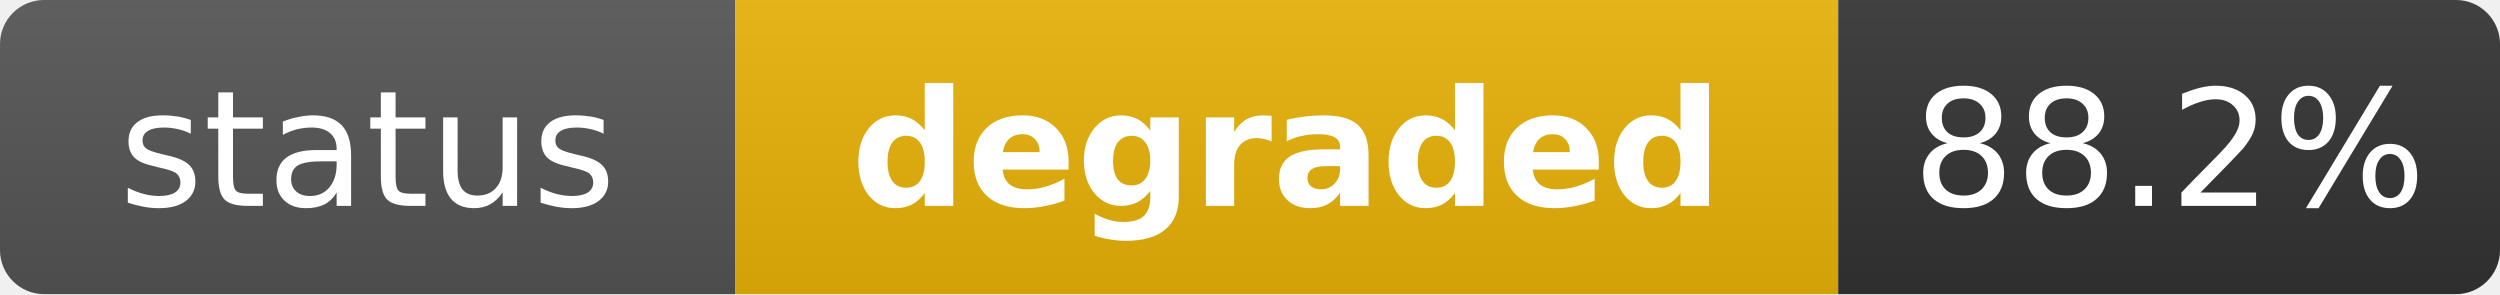
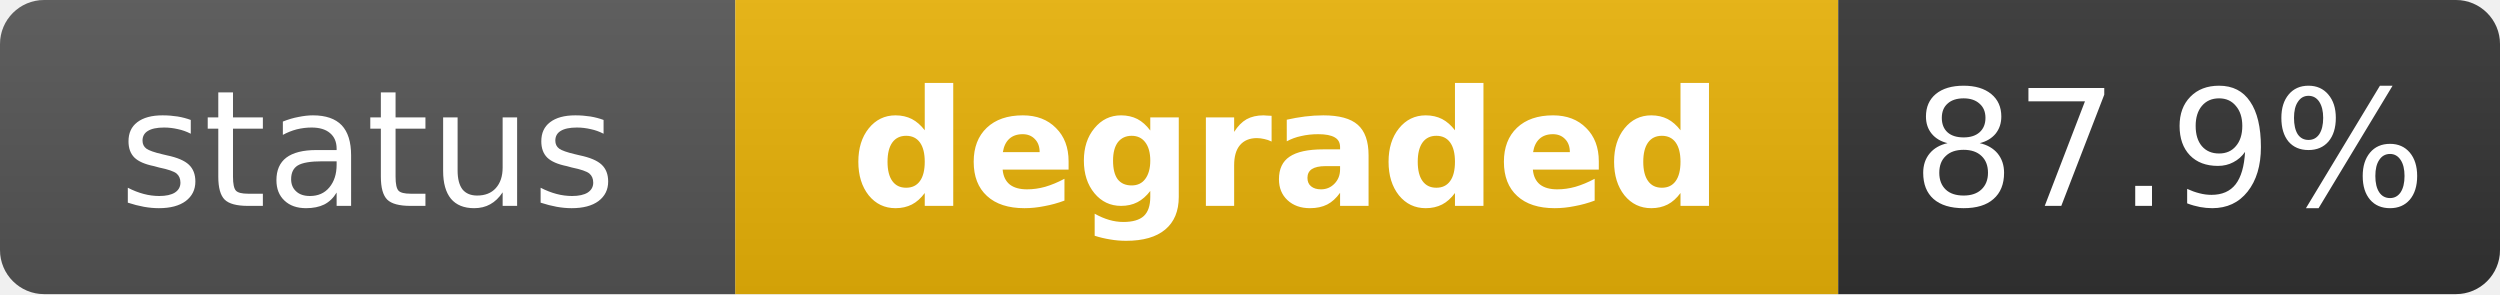
<svg xmlns="http://www.w3.org/2000/svg" width="170" height="20" role="img" aria-label="status: degraded">
  <linearGradient id="s" x2="0" y2="100%">
    <stop offset="0" stop-color="#bbb" stop-opacity=".1" />
    <stop offset="1" stop-opacity=".1" />
  </linearGradient>
  <clipPath id="r">
    <rect width="170" height="20" rx="3" fill="#fff" />
  </clipPath>
  <g clip-path="url(#r)">
    <rect width="50" height="20" fill="#555" />
    <rect x="50" width="75" height="20" fill="#eab308" />
    <rect x="125" width="45" height="20" fill="#333" />
    <rect width="170" height="20" fill="url(#s)" />
  </g>
  <g fill="#fff" text-anchor="middle" font-family="Verdana,Geneva,DejaVu Sans,sans-serif" text-rendering="geometricPrecision" font-size="11">
    <text x="25" y="14" fill="#fff">status</text>
    <text x="87.5" y="14" fill="#fff" font-weight="bold">degraded</text>
-     <text x="147.5" y="14" fill="#fff">88.2%</text>
+     <text x="147.5" y="14" fill="#fff">87.9%</text>
  </g>
</svg>
